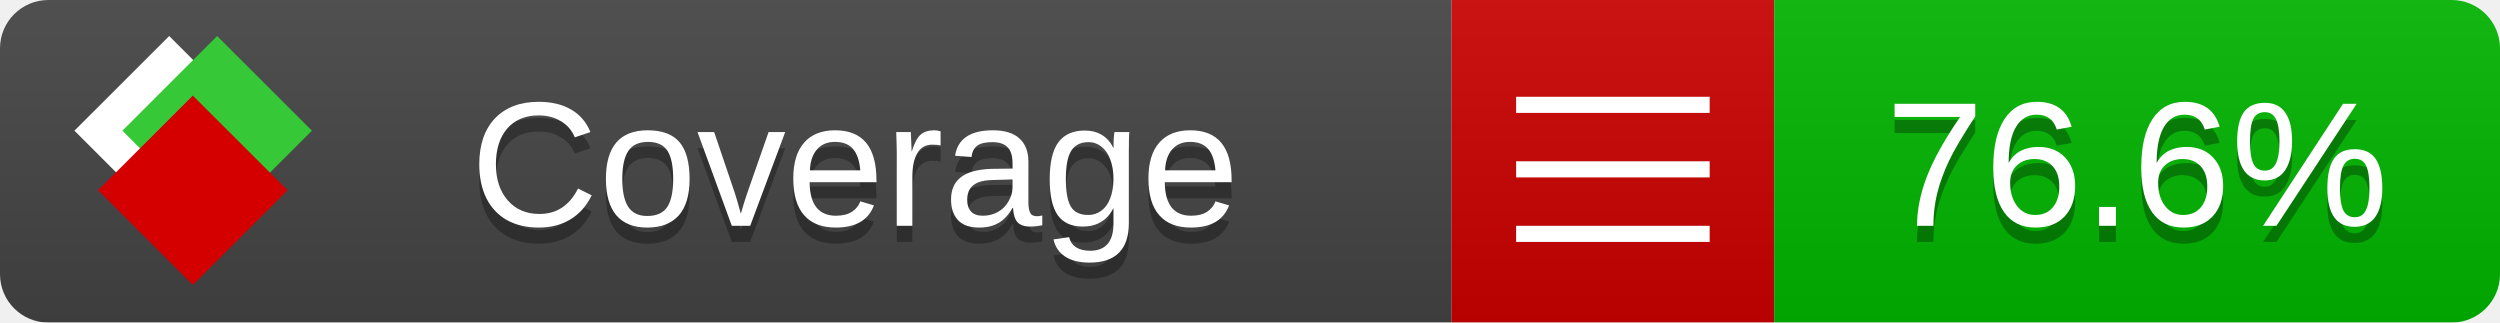
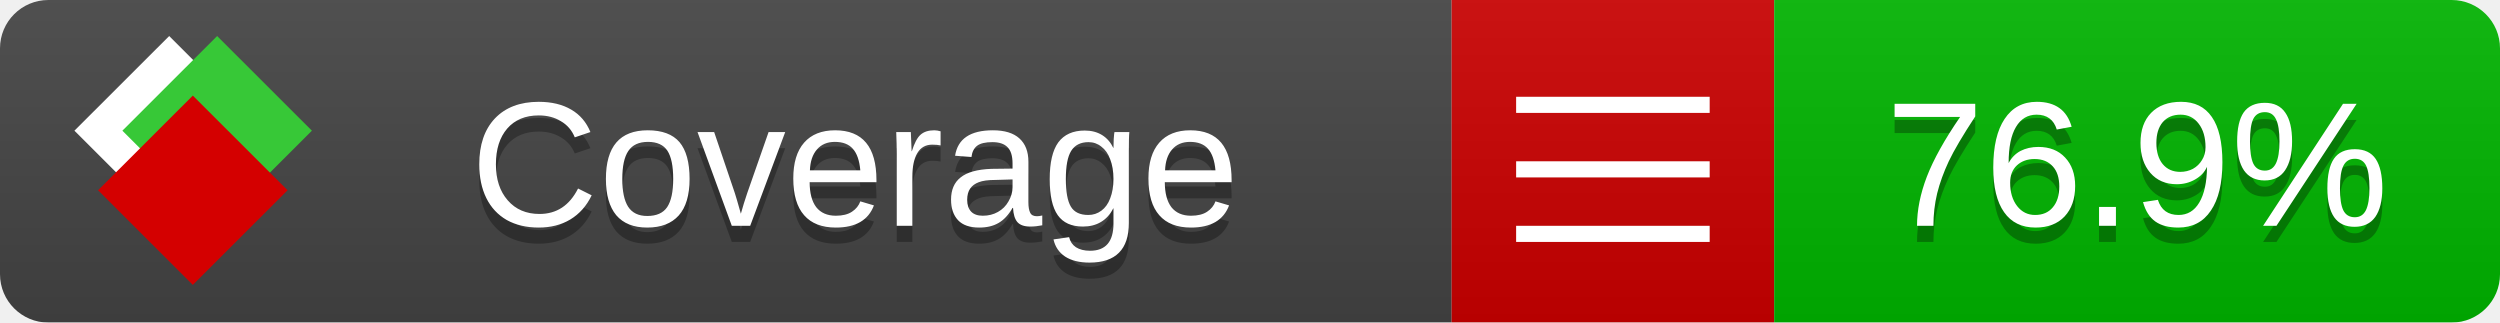
<svg xmlns="http://www.w3.org/2000/svg" xmlns:xlink="http://www.w3.org/1999/xlink" width="155" height="20">
  <style type="text/css">
          
            @keyframes fade1 {
                0% { visibility: visible; opacity: 1; }
               23% { visibility: visible; opacity: 1; }
               25% { visibility: hidden; opacity: 0; }
               48% { visibility: hidden; opacity: 0; }
               50% { visibility: hidden; opacity: 0; }
               73% { visibility: hidden; opacity: 0; }
               75% { visibility: hidden; opacity: 0; }
               98% { visibility: hidden; opacity: 0; }
              100% { visibility: visible; opacity: 1; }
            }
            @keyframes fade2 {
                0% { visibility: hidden; opacity: 0; }
               23% { visibility: hidden; opacity: 0; }
               25% { visibility: visible; opacity: 1; }
               48% { visibility: visible; opacity: 1; }
               50% { visibility: hidden; opacity: 0; }
               73% { visibility: hidden; opacity: 0; }
               75% { visibility: hidden; opacity: 0; }
               98% { visibility: hidden; opacity: 0; }
              100% { visibility: hidden; opacity: 0; }
            }
            @keyframes fade3 {
                0% { visibility: hidden; opacity: 0; }
               23% { visibility: hidden; opacity: 0; }
               25% { visibility: hidden; opacity: 0; }
               48% { visibility: hidden; opacity: 0; }
               50% { visibility: visible; opacity: 1; }
               73% { visibility: visible; opacity: 1; }
               75% { visibility: hidden; opacity: 0; }
               98% { visibility: hidden; opacity: 0; }
              100% { visibility: hidden; opacity: 0; }
            }
            @keyframes fade4 {
                0% { visibility: hidden; opacity: 0; }
               23% { visibility: hidden; opacity: 0; }
               25% { visibility: hidden; opacity: 0; }
               48% { visibility: hidden; opacity: 0; }
               50% { visibility: hidden; opacity: 0; }
               73% { visibility: hidden; opacity: 0; }
               75% { visibility: visible; opacity: 1; }
               98% { visibility: visible; opacity: 1; }
              100% { visibility: hidden; opacity: 0; }
            }
            .linecoverage {
                animation-duration: 15s;
                animation-name: fade1;
                animation-iteration-count: infinite;
            }
            .branchcoverage {
                animation-duration: 15s;
                animation-name: fade2;
                animation-iteration-count: infinite;
            }
            .methodcoverage {
                animation-duration: 15s;
                animation-name: fade3;
                animation-iteration-count: infinite;
            }
            .fullmethodcoverage {
                animation-duration: 15s;
                animation-name: fade4;
                animation-iteration-count: infinite;
            }
          
    </style>
  <defs>
    <linearGradient id="gradient" x2="0" y2="100%">
      <stop offset="0" stop-color="#bbb" stop-opacity=".1" />
      <stop offset="1" stop-opacity=".1" />
    </linearGradient>
    <linearGradient id="c">
      <stop offset="0" stop-color="#d40000" />
      <stop offset="1" stop-color="#ff2a2a" />
    </linearGradient>
    <linearGradient id="a">
      <stop offset="0" stop-color="#e0e0de" />
      <stop offset="1" stop-color="#fff" />
    </linearGradient>
    <linearGradient id="b">
      <stop offset="0" stop-color="#37c837" />
      <stop offset="1" stop-color="#217821" />
    </linearGradient>
    <linearGradient xlink:href="#a" id="e" x1="106.44" x2="69.96" y1="-11.96" y2="-46.84" gradientTransform="matrix(-.8426 -.00045 -.00045 -.8426 -94.27 -75.82)" gradientUnits="userSpaceOnUse" />
    <linearGradient xlink:href="#b" id="f" x1="56.19" x2="77.97" y1="-23.45" y2="10.62" gradientTransform="matrix(.8426 .00045 .00045 .8426 94.27 75.82)" gradientUnits="userSpaceOnUse" />
    <linearGradient xlink:href="#c" id="g" x1="79.98" x2="132.9" y1="10.79" y2="10.79" gradientTransform="matrix(.8426 .00045 .00045 .8426 94.27 75.82)" gradientUnits="userSpaceOnUse" />
    <mask id="mask">
      <rect width="155" height="20" rx="3" fill="#fff" />
    </mask>
    <g id="icon" transform="matrix(.04486 0 0 .04481 -.48 -.63)">
      <rect width="52.92" height="52.92" x="-109.72" y="-27.13" fill="url(#e)" transform="rotate(-135)" />
      <rect width="52.92" height="52.92" x="70.19" y="-39.18" fill="url(#f)" transform="rotate(45)" />
      <rect width="52.92" height="52.92" x="80.05" y="-15.74" fill="url(#g)" transform="rotate(45)" />
    </g>
  </defs>
  <g mask="url(#mask)">
    <rect x="0" y="0" width="90" height="20" fill="#444" />
    <rect x="90" y="0" width="20" height="20" fill="#c00" />
    <rect x="110" y="0" width="45" height="20" fill="#00B600" />
    <rect x="0" y="0" width="155" height="20" fill="url(#gradient)" />
  </g>
  <g>
    <path class="" stroke="#fff" d="M94 6.5 h12 M94 10.5 h12 M94 14.5 h12" />
  </g>
  <g fill="#fff" text-anchor="middle" font-family="Verdana,Arial,Geneva,sans-serif" font-size="11">
    <a xlink:href="https://github.com/danielpalme/ReportGenerator" target="_top">
      <use xlink:href="#icon" transform="translate(3,1) scale(3.5)" />
    </a>
    <text x="53" y="15" fill="#010101" fill-opacity=".3">Coverage</text>
    <text x="53" y="14" fill="#fff">Coverage</text>
-     <text class="" x="132.5" y="15" fill="#010101" fill-opacity=".3">76.6%</text>
-     <text class="" x="132.5" y="14">76.6%</text>
+     <text class="" x="132.5" y="15" fill="#010101" fill-opacity=".3">76.9%</text>
+     <text class="" x="132.5" y="14">76.9%</text>
  </g>
  <g>
    <rect class="" x="90" y="0" width="65" height="20" fill-opacity="0" />
  </g>
</svg>
